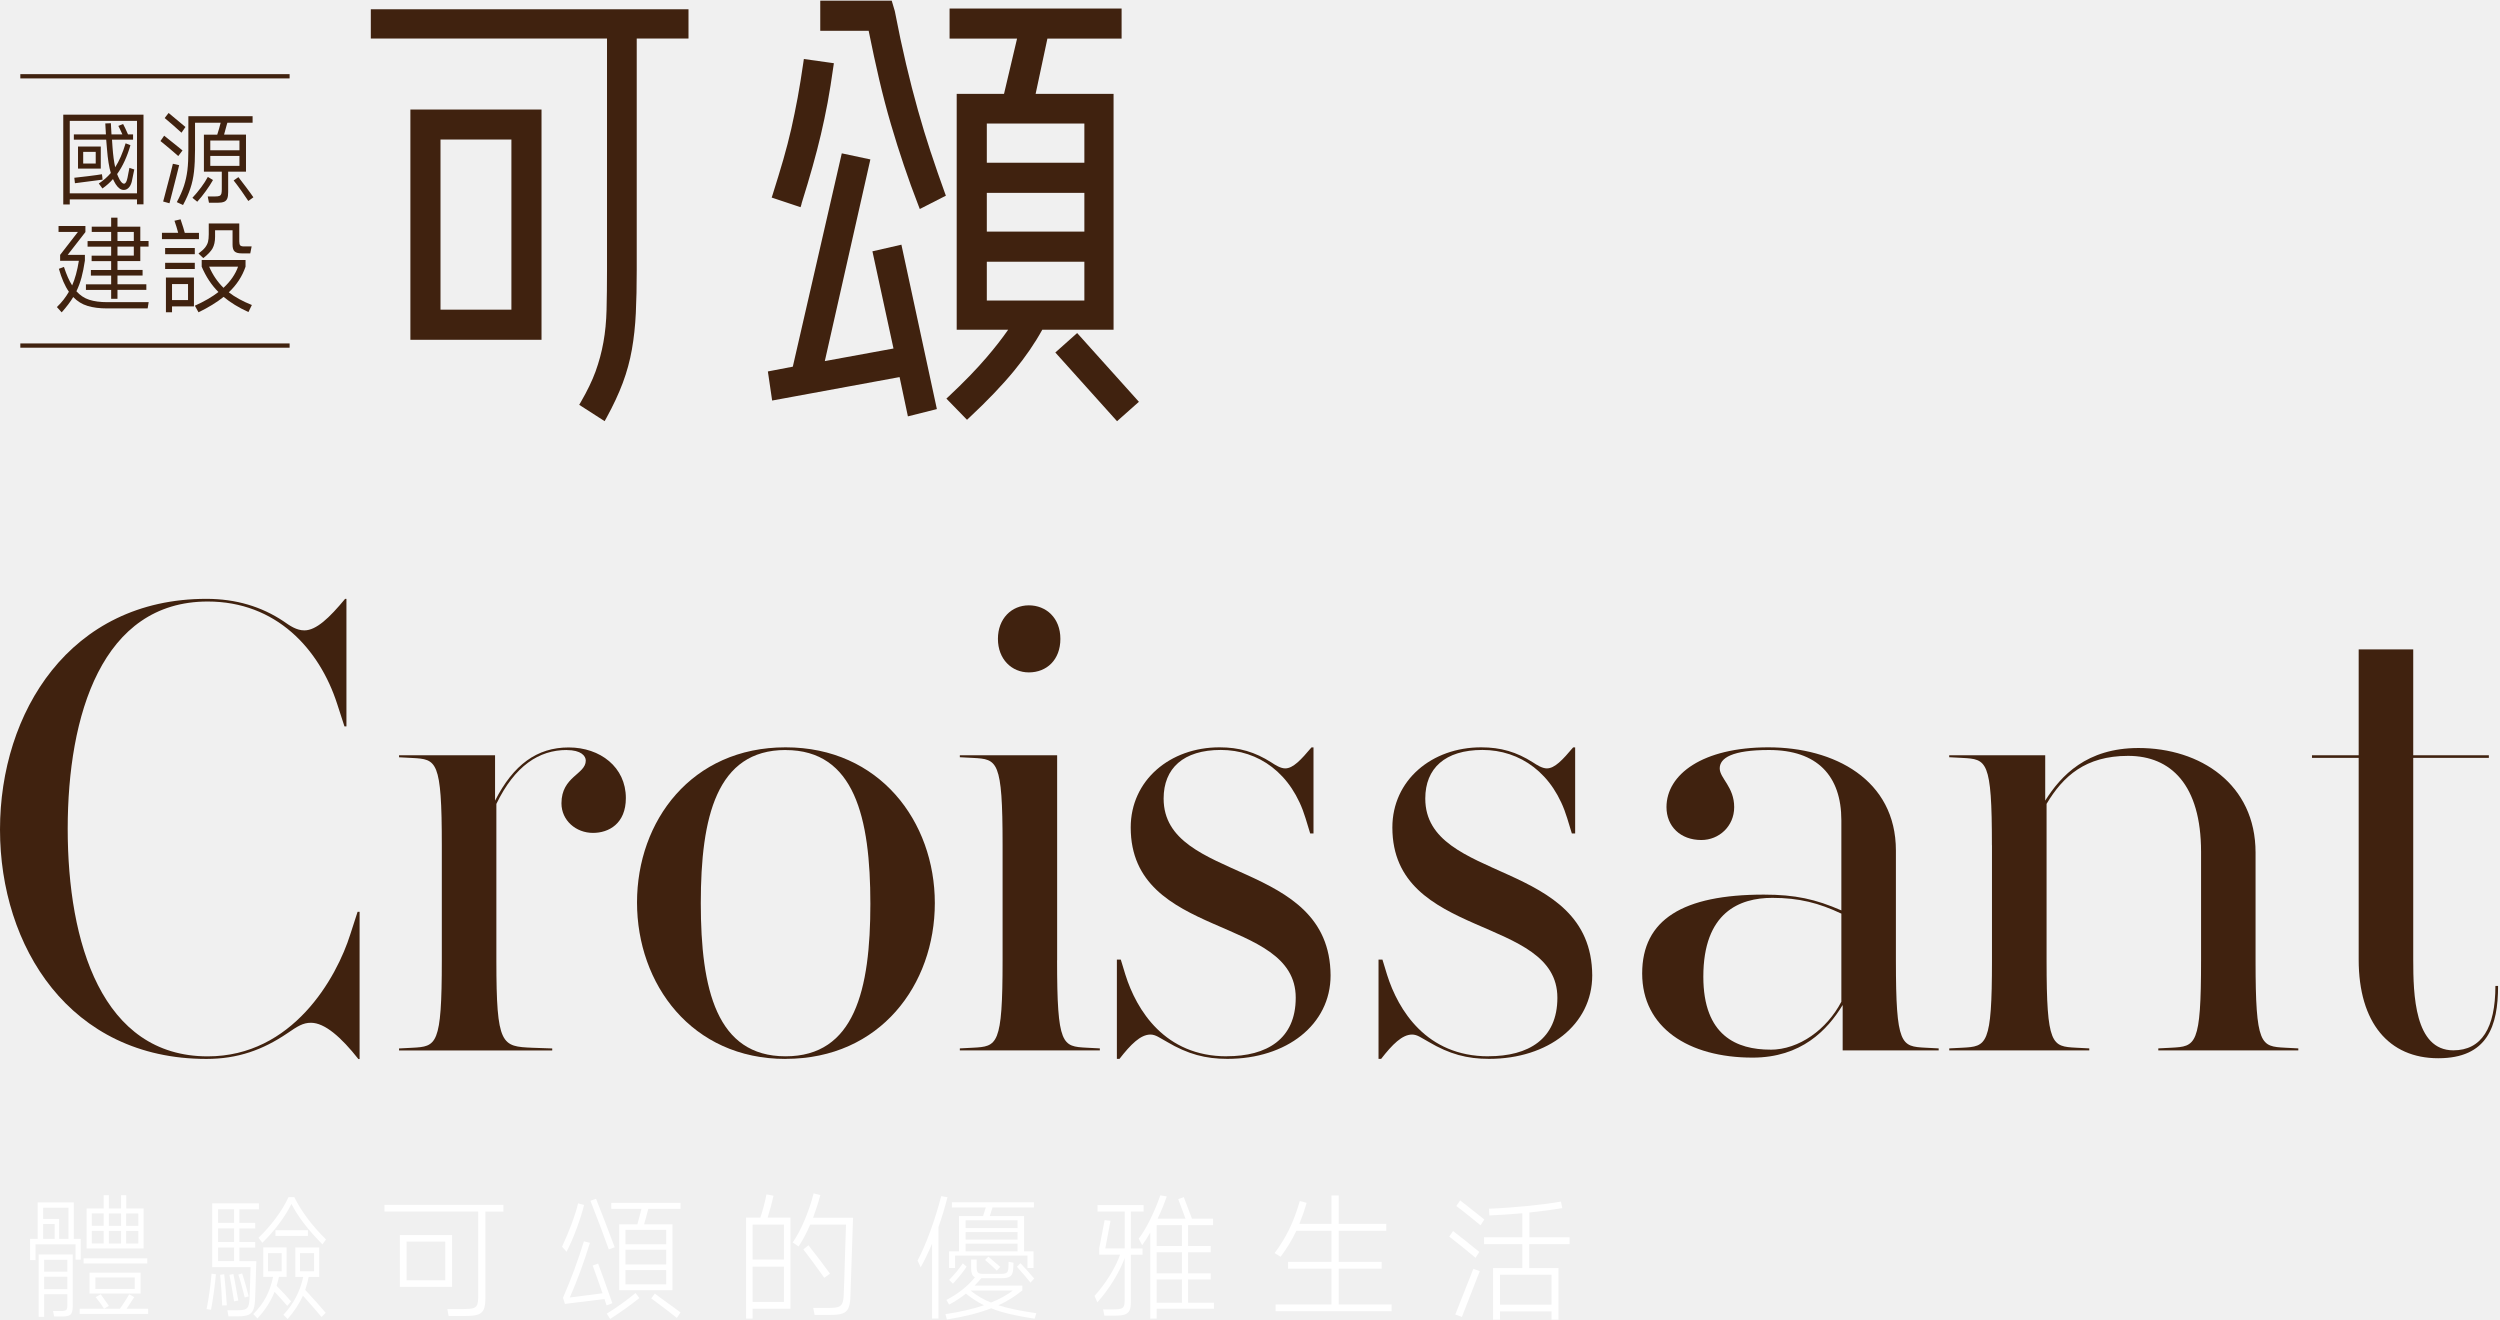
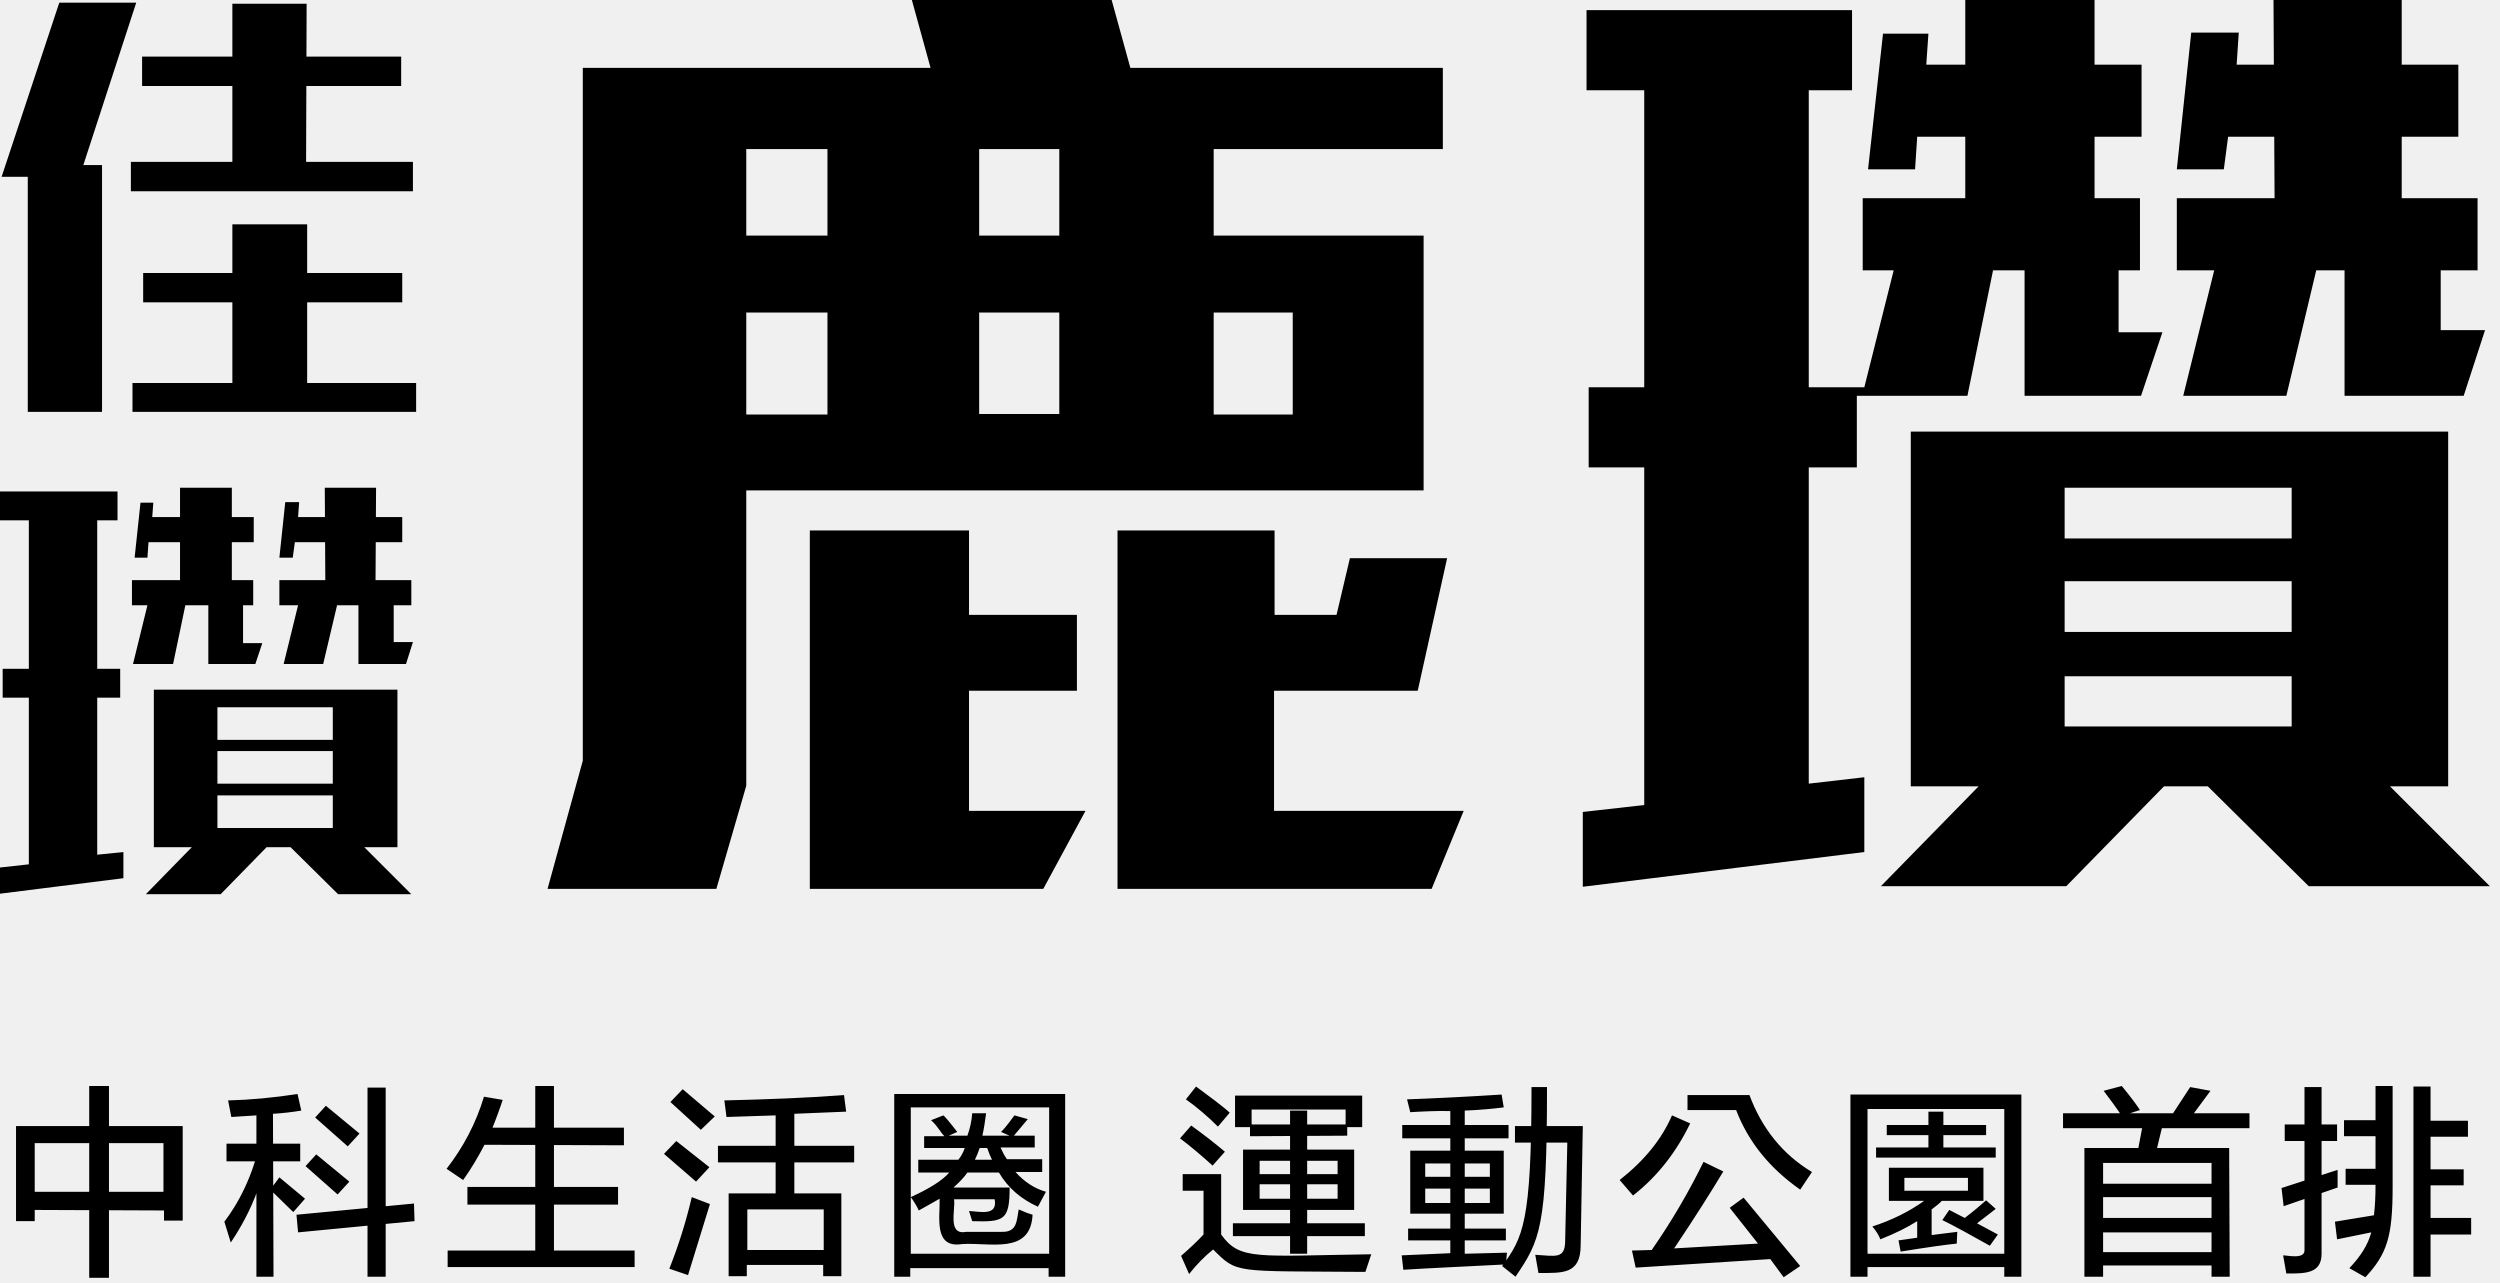
- <svg xmlns="http://www.w3.org/2000/svg" width="879" height="464" viewBox="0 0 879 464" fill="none">
-   <path d="M125.973 372.318C119.966 364.691 114.18 359.607 109.335 359.607C106.552 359.607 104.71 360.768 101.006 363.31C92.457 369.095 83.668 372.318 72.576 372.318C24.506 372.318 0 332.803 0 291.666C0 250.529 24.506 210.553 72.576 210.553C82.987 210.553 91.997 213.316 99.625 218.4C101.927 220.022 104.25 221.643 107.013 221.643C111.177 221.643 115.802 217.259 121.348 210.553H121.808V255.394H121.107L118.565 247.547C112.318 228.129 97.062 211.494 73.037 211.494C35.818 211.494 23.805 251.47 23.805 291.446C23.805 331.422 35.818 371.417 73.037 371.417C102.848 371.417 118.344 343.913 123.19 328.439L125.732 320.592H126.433V372.358H125.973V372.318Z" fill="#40220F" />
-   <path d="M199.25 263.701C189.539 263.701 180.99 269.246 174.524 282.658V337.667C174.524 367.714 176.366 367.934 187.237 368.395L194.164 368.635V369.335H140.308V368.635L144.932 368.395C153.481 367.934 155.343 367.694 155.343 337.667V297.231C155.343 267.184 153.501 266.964 144.932 266.503L140.308 266.263V265.563H174.063V281.517C180.53 268.805 188.859 262.8 199.95 262.8C211.042 262.8 220.052 269.726 220.052 280.596C220.052 289.604 214.045 292.847 208.499 292.847C202.493 292.847 197.408 288.463 197.408 282.438C197.408 272.969 205.957 272.269 205.957 267.424C205.957 265.803 204.335 263.721 199.25 263.721V263.701Z" fill="#40220F" />
-   <path d="M276.211 372.318C243.156 372.318 223.976 345.975 223.976 317.309C223.976 288.643 243.156 262.76 276.211 262.76C309.265 262.76 328.686 288.884 328.686 317.529C328.686 346.175 309.506 372.298 276.211 372.298V372.318ZM276.211 263.701C251.945 263.701 246.399 287.282 246.399 317.549C246.399 347.816 251.945 371.397 276.211 371.397C300.476 371.397 306.022 348.056 306.022 317.789C306.022 287.522 300.476 263.721 276.211 263.721V263.701Z" fill="#40220F" />
-   <path d="M371.671 337.647C371.671 367.694 373.513 367.914 382.082 368.375L386.707 368.615V369.315H337.475V368.615L342.1 368.375C350.649 367.914 352.511 367.674 352.511 337.647V297.211C352.511 267.164 350.669 266.944 342.1 266.483L337.475 266.243V265.543H371.691V337.647H371.671ZM361.741 236.417C355.734 236.417 350.869 231.792 350.869 224.626C350.869 217.46 355.714 212.836 361.741 212.836C367.767 212.836 372.832 217.219 372.832 224.626C372.832 232.033 367.987 236.417 361.741 236.417Z" fill="#40220F" />
-   <path d="M431.314 371.377C445.409 371.377 455.579 365.372 455.579 350.799C455.579 321.673 397.558 330.461 397.558 290.945C397.558 274.31 411.433 262.76 428.771 262.76C435.698 262.76 441.244 264.382 447.03 268.085C448.412 269.006 450.274 270.167 451.875 270.167C454.658 270.167 457.421 267.164 461.125 262.78H461.826V293.047H460.665L459.043 287.722C454.198 271.768 442.405 263.681 429.232 263.681C416.058 263.681 409.13 270.147 409.13 280.776C409.13 310.583 467.612 301.815 467.832 342.952C467.832 360.287 452.336 372.298 431.534 372.298C423.906 372.298 417.659 370.677 410.272 366.293C407.729 364.911 406.347 363.75 404.486 363.75C401.022 363.75 397.558 367.214 393.614 372.298H392.693V337.407H394.075L395.696 342.732C399.62 355.203 409.571 371.397 431.294 371.397L431.314 371.377Z" fill="#40220F" />
-   <path d="M523.311 371.377C537.405 371.377 547.576 365.372 547.576 350.799C547.576 321.673 489.555 330.461 489.555 290.945C489.555 274.31 503.43 262.76 520.768 262.76C527.695 262.76 533.241 264.382 539.027 268.085C540.409 269.006 542.271 270.167 543.872 270.167C546.655 270.167 549.418 267.164 553.122 262.78H553.823V293.047H552.661L551.04 287.722C546.195 271.768 534.402 263.681 521.228 263.681C508.055 263.681 501.127 270.147 501.127 280.776C501.127 310.583 559.609 301.815 559.829 342.952C559.829 360.287 544.333 372.298 523.531 372.298C515.903 372.298 509.656 370.677 502.268 366.293C499.726 364.911 498.344 363.75 496.482 363.75C493.019 363.75 489.555 367.214 485.611 372.298H484.69V337.407H486.071L487.693 342.732C491.617 355.203 501.568 371.397 523.291 371.397L523.311 371.377Z" fill="#40220F" />
-   <path d="M647.882 369.315V353.361C642.556 362.149 633.326 371.858 616.208 371.858C593.564 371.858 577.387 361.228 577.387 342.271C577.387 323.314 591.723 314.546 620.152 314.546C631.244 314.546 638.412 316.168 647.421 320.091V288.423C647.421 272.709 638.872 263.701 621.994 263.701C609.061 263.701 604.656 266.483 604.656 270.167C604.656 273.63 609.741 276.633 609.741 283.799C609.741 290.505 604.416 295.349 598.189 295.349C590.802 295.349 585.936 290.505 585.936 283.799C585.936 272.249 598.65 262.76 621.754 262.76C644.858 262.76 666.601 274.09 666.601 299.053V337.647C666.601 367.694 668.443 367.914 677.012 368.375L681.637 368.615V369.315H647.882ZM622.455 369.075C632.626 369.075 642.336 361.909 647.421 352.2V321.232C639.573 317.529 632.626 315.687 623.156 315.687C611.603 315.687 598.89 320.772 598.89 343.412C598.89 364.211 610.682 369.055 622.475 369.055L622.455 369.075Z" fill="#40220F" />
-   <path d="M700.357 297.211C700.357 267.164 698.515 266.944 689.966 266.483L685.341 266.243V265.543H719.097V281.497C724.642 272.709 733.652 263 751.911 263C773.634 263 793.054 275.712 793.054 299.753V337.647C793.054 367.694 794.896 367.914 803.465 368.375L808.09 368.615V369.315H758.858V368.615L763.483 368.375C772.032 367.914 773.894 367.674 773.894 337.647V299.513C773.894 275.932 763.263 265.763 748.247 265.763C733.231 265.763 725.363 272.929 719.577 282.638V337.647C719.577 367.694 721.419 367.914 729.968 368.375L734.593 368.615V369.315H685.361V368.615L689.986 368.375C698.535 367.914 700.377 367.674 700.377 337.647V297.211H700.357Z" fill="#40220F" />
-   <path d="M878.324 346.655C878.324 360.748 874.62 372.078 857.282 372.078C839.944 372.078 829.312 359.607 829.312 337.407V266.463H812.895V265.543H829.312V228.329H848.493V265.543H875.081V266.463H848.493V337.407C848.493 349.658 848.953 369.295 862.587 369.295C872.518 369.295 877.383 361.448 877.383 346.655H878.304H878.324Z" fill="#40220F" />
-   <path d="M28.39 435.595V442.901H26.568V437.516H12.493V443.041H10.571V435.595H13.254V422.763H25.947V435.595H28.39ZM13.594 463.019V441.06H25.567V459.276C25.567 460.717 25.327 461.678 24.846 462.158C24.366 462.639 23.405 462.879 21.963 462.879H19.04L18.66 460.957H21.343C22.364 460.957 23.024 460.837 23.285 460.577C23.565 460.317 23.685 459.716 23.685 458.755V455.052H15.516V463.019H13.594ZM24.065 435.595V424.645H15.176V428.588H20.802V435.595H24.065ZM19.22 430.35H15.176V435.595H19.22V430.35ZM23.685 447.125V442.941H15.516V447.125H23.685ZM15.516 448.907V453.27H23.685V448.907H15.516ZM52.075 460.157V461.978H28.009V460.157H42.144C42.725 459.356 43.326 458.475 43.946 457.494C44.567 456.513 45.068 455.713 45.408 455.072L47.19 456.073C46.769 456.774 45.868 458.135 44.507 460.157H52.095H52.075ZM29.391 442.421H51.775V444.242H29.391V442.421ZM44.387 424.885H50.493V438.958H30.452V424.885H36.458V420.221H38.28V424.885H42.565V420.221H44.387V424.885ZM31.453 447.465H49.432V454.812H31.473V447.465H31.453ZM36.458 430.991V426.627H32.274V430.991H36.458ZM36.458 432.772H32.274V437.196H36.458V432.772ZM33.535 453.19H47.37V449.147H33.535V453.19ZM36.559 460.117C35.858 458.935 34.877 457.594 33.635 456.073L35.417 455.072C35.738 455.492 36.699 456.854 38.3 459.156L36.578 460.117H36.559ZM42.565 431.011V426.647H38.28V431.011H42.565ZM42.565 437.216V432.792H38.28V437.216H42.565ZM44.347 431.011H48.631V426.647H44.347V431.011ZM44.347 432.792V437.216H48.631V432.792H44.347Z" fill="white" />
-   <path d="M72.636 460.257C72.997 458.555 73.337 456.513 73.678 454.111C74.018 451.709 74.238 449.607 74.378 447.826L75.92 448.026C75.76 449.827 75.519 451.949 75.179 454.391C74.839 456.834 74.519 458.875 74.198 460.517L72.656 460.277L72.636 460.257ZM90.135 443.402L90.035 446.184C89.875 452.109 89.754 455.833 89.654 457.334C89.554 458.815 89.334 459.936 88.974 460.697C88.613 461.458 88.053 462.018 87.252 462.339C86.451 462.659 85.33 462.819 83.888 462.819H80.325L79.944 460.697H83.348C84.529 460.697 85.43 460.597 86.01 460.417C86.611 460.217 87.012 459.856 87.252 459.336C87.492 458.815 87.652 457.995 87.712 456.914C87.772 455.352 87.853 453.391 87.933 451.048C88.013 448.706 88.073 446.865 88.093 445.524H74.599V423.083H91.036V425.205H84.169V429.97H89.734V431.931H84.169V436.696H89.734V438.657H84.169V443.422H90.135V443.402ZM82.307 429.95V425.185H76.681V429.95H82.307ZM76.681 436.676H82.307V431.911H76.681V436.676ZM82.307 438.637H76.681V443.402H82.307V438.637ZM78.843 448.046C79.123 450.708 79.444 454.331 79.764 458.956L78.122 458.996C78.002 455.592 77.762 452.009 77.401 448.226L78.843 448.026V448.046ZM82.066 447.946C82.447 449.807 82.847 451.969 83.268 454.431L83.788 457.274L82.307 457.554C81.666 453.551 81.125 450.448 80.665 448.226L82.066 447.946ZM85.15 447.745C85.89 450.028 86.651 452.71 87.452 455.813L86.051 456.193C85.77 454.972 85.39 453.551 84.949 451.949C84.509 450.328 84.109 449.067 83.788 448.126L85.13 447.745H85.15ZM101.006 459.136C98.984 456.834 97.503 455.172 96.542 454.191C95.2 457.594 93.178 460.717 90.495 463.56L89.054 462.018C90.916 460.157 92.397 458.195 93.498 456.133C94.6 454.071 95.441 451.669 96.021 448.947H92.557V438.577H100.766V448.947H98.083C97.883 449.807 97.623 450.868 97.262 452.109C99.184 454.031 100.886 455.853 102.348 457.594L101.006 459.136ZM90.876 435.214C93.058 433.132 95.08 430.85 96.922 428.368C98.784 425.886 100.286 423.404 101.447 420.901H103.469C105.911 425.866 109.615 430.83 114.621 435.795L113.379 437.516C108.454 432.592 104.81 427.848 102.468 423.304C101.287 425.666 99.805 428.028 98.023 430.39C96.241 432.752 94.319 434.934 92.237 436.956L90.896 435.234L90.876 435.214ZM99.044 440.599H94.239V446.985H99.044V440.599ZM108.274 434.554H96.842V432.532H108.274V434.554ZM108.514 448.967C108.294 450.308 107.894 451.829 107.313 453.531C110.676 457.154 113.079 459.836 114.521 461.598L113.039 463.039C111.638 461.338 109.455 458.835 106.512 455.552C105.231 458.395 103.429 461.137 101.126 463.76L99.645 462.279C101.407 460.397 102.868 458.355 104.009 456.193C105.171 454.031 106.032 451.629 106.612 448.967H103.829V438.597H112.238V448.967H108.534H108.514ZM110.436 440.599H105.491V446.985H110.436V440.599Z" fill="white" />
-   <path d="M177.006 423.644V426.006H170.66V456.553C170.66 458.255 170.459 459.536 170.079 460.397C169.699 461.258 169.018 461.858 168.057 462.198C167.096 462.539 165.654 462.699 163.732 462.699H157.726L157.286 460.257H163.252C164.693 460.257 165.754 460.157 166.415 459.936C167.096 459.736 167.536 459.336 167.777 458.735C168.017 458.135 168.137 457.214 168.137 455.973V425.986H135.182V423.624H176.986L177.006 423.644ZM140.588 434.253H158.947V452.47H140.588V434.253ZM142.95 450.148H156.545V436.556H142.95V450.148Z" fill="white" />
-   <path d="M205.356 423.684C204.775 426.046 203.915 428.768 202.793 431.831C201.652 434.894 200.471 437.656 199.21 440.119L197.628 438.337C200.451 432.151 202.313 427.087 203.254 423.103L205.376 423.684H205.356ZM213.284 458.996L212.524 456.733L198.629 458.455L197.948 456.293C200.771 449.847 203.214 443.241 205.296 436.455L207.418 436.976C205.396 443.582 203.054 449.987 200.351 456.193L211.843 454.712C210.361 450.448 209.22 447.205 208.379 444.963L210.301 444.282C211.262 446.805 212.924 451.449 215.307 458.215L213.284 458.976V458.996ZM214.045 439.298C212.604 435.174 210.461 429.469 207.598 422.203L209.56 421.482C210.562 423.944 211.643 426.747 212.844 429.869C214.045 432.992 215.146 435.875 216.127 438.537L214.005 439.298H214.045ZM213.324 461.878C214.826 460.977 216.568 459.836 218.53 458.415C220.492 457.014 222.134 455.733 223.455 454.612L224.797 456.393C223.415 457.514 221.733 458.795 219.731 460.217C217.729 461.638 215.987 462.819 214.526 463.74L213.324 461.858V461.878ZM214.906 422.923H239.272V425.045H227.94C227.419 427.067 226.939 428.869 226.458 430.47H236.449V453.631H217.709V430.47H224.096C224.696 428.288 225.177 426.486 225.537 425.045H214.926V422.923H214.906ZM219.911 437.476H234.226V432.432H219.911V437.476ZM234.226 439.398H219.911V444.583H234.226V439.398ZM219.911 446.564V451.569H234.226V446.564H219.911ZM230.242 454.832L234.607 458.055C236.569 459.436 238.111 460.577 239.272 461.458L237.97 463.379C236.729 462.318 233.726 460.036 228.981 456.513L230.222 454.832H230.242Z" fill="white" />
-   <path d="M271.966 420.421C271.446 422.783 270.765 425.345 269.904 428.108H277.932V460.157H264.618V463.62H262.316V428.108H267.321C267.742 426.947 268.142 425.606 268.543 424.064C268.943 422.523 269.263 421.142 269.484 419.941L271.986 420.421H271.966ZM264.618 442.861H275.63V430.57H264.618V442.861ZM264.618 445.363V457.754H275.63V445.363H264.618ZM299.936 428.168L298.975 456.613C298.874 458.115 298.614 459.276 298.214 460.097C297.813 460.917 297.133 461.498 296.212 461.818C295.291 462.158 293.989 462.319 292.288 462.319H286.421L285.941 459.876H291.607C292.948 459.876 293.969 459.756 294.65 459.536C295.331 459.316 295.831 458.895 296.112 458.295C296.392 457.694 296.572 456.774 296.632 455.552C296.732 454.111 296.912 448.206 297.213 437.817L297.453 430.57H284.86C283.578 433.553 282.217 436.115 280.775 438.257L278.713 436.856C280.355 434.454 281.797 431.691 283.078 428.568C284.359 425.446 285.36 422.463 286.061 419.6L288.423 420.181C287.723 422.863 286.862 425.526 285.881 428.148H299.916L299.936 428.168ZM289.805 449.267C287.202 445.584 284.76 442.261 282.457 439.278L284.239 437.837C287.282 441.68 289.805 445.003 291.827 447.826L289.805 449.267Z" fill="white" />
-   <path d="M333.131 420.942C332.169 424.745 331.108 428.248 329.967 431.411V463.6H327.705V437.316C326.383 440.419 325.062 443.181 323.721 445.584L322.619 443.221C324.121 440.379 325.623 436.916 327.104 432.852C328.586 428.789 329.867 424.685 330.928 420.561L333.131 420.942ZM363.783 463.66C360.379 463.139 357.476 462.599 355.034 462.018C352.591 461.438 350.429 460.777 348.507 459.996C344.442 461.598 339.257 462.919 332.93 463.94L332.41 462.058C337.475 461.298 341.98 460.257 345.964 458.935C343.922 457.935 341.8 456.573 339.617 454.852C337.735 456.333 335.753 457.614 333.711 458.695L332.75 457.054C336.854 454.932 340.198 452.29 342.801 449.087C342.32 448.867 341.98 448.486 341.76 447.986C341.559 447.465 341.439 446.785 341.439 445.924V442.841H343.401V445.524C343.401 446.484 343.541 447.125 343.842 447.425C344.122 447.725 344.683 447.886 345.483 447.886H352.07C353.031 447.886 353.672 447.725 354.012 447.425C354.353 447.125 354.533 446.484 354.573 445.524C354.613 445.103 354.613 444.483 354.613 443.642L356.335 443.982C356.335 444.903 356.295 445.624 356.235 446.144C356.175 447.385 355.854 448.246 355.274 448.706C354.693 449.167 353.712 449.407 352.351 449.407H345.043C344.182 450.428 343.401 451.289 342.681 452.009H359.458V453.691C356.956 455.773 354.153 457.514 351.049 458.935C354.193 459.956 358.617 460.897 364.363 461.718L363.783 463.64V463.66ZM335.813 441.46V445.824H333.691V439.959H337.195V427.567H345.644C346.084 426.226 346.404 425.205 346.605 424.545H334.692V422.723H363.522V424.545H348.967L348.006 427.567H360.059V439.959H363.382V445.824H361.26V441.46H335.793H335.813ZM339.858 445.343C338.857 446.945 337.255 448.947 335.053 451.349L333.711 450.008C335.513 448.206 337.115 446.284 338.516 444.202L339.858 445.363V445.343ZM357.776 431.791V429.049H339.517V431.791H357.776ZM339.517 435.835H357.776V433.193H339.517V435.835ZM357.776 437.276H339.517V439.959H357.776V437.276ZM341.239 453.751C343.421 455.552 345.824 456.954 348.447 457.975C351.55 456.734 354.093 455.312 356.095 453.751H341.239ZM350.469 446.745C349.608 445.844 348.226 444.603 346.344 443.001L347.506 441.84C349.388 443.442 350.789 444.643 351.69 445.443L350.489 446.745H350.469ZM358.777 444.142C359.698 445.063 361.32 446.865 363.623 449.527L362.321 450.968C361.3 449.647 359.718 447.806 357.556 445.403L358.757 444.162L358.777 444.142Z" fill="white" />
-   <path d="M397.618 425.986V438.958H401.703V441.16H397.618V457.774C397.618 459.056 397.458 460.036 397.158 460.697C396.858 461.378 396.337 461.858 395.596 462.138C394.855 462.419 393.774 462.579 392.333 462.579H388.289L387.848 460.377H391.692C392.753 460.377 393.534 460.297 394.075 460.137C394.595 459.976 394.956 459.676 395.156 459.216C395.356 458.775 395.436 458.095 395.436 457.194V442.341C394.515 444.863 393.194 447.525 391.472 450.308C389.75 453.09 387.868 455.633 385.826 457.895L384.825 455.633C386.687 453.611 388.449 451.269 390.111 448.626C391.772 445.964 393.014 443.462 393.814 441.14H386.467V438.978L388.389 428.989L390.451 429.229L388.629 438.938H395.456V425.966H385.886V423.704H402.083V425.966H397.618V425.986ZM426.829 458.035V460.157H406.688V463.62H404.426V433.353C403.404 435.154 402.463 436.636 401.583 437.817L400.381 435.515C401.763 433.693 403.104 431.431 404.446 428.708C405.767 426.006 406.948 423.184 407.969 420.281L410.232 420.661C409.391 423.123 408.33 425.746 407.008 428.488H416.819L415.898 425.986L414.256 421.622L416.218 420.901C417.439 424.204 418.4 426.727 419.101 428.488H426.509V430.75H417.72V438.097H425.688V440.299H417.72V447.705H425.688V449.867H417.72V458.035H426.809H426.829ZM406.688 438.097H415.577V430.75H406.688V438.097ZM406.688 447.705H415.577V440.299H406.688V447.705ZM415.577 449.867H406.688V458.035H415.577V449.867Z" fill="white" />
-   <path d="M470.695 458.655H489.295V461.017H448.492V458.655H468.153V446.064H452.876V443.662H468.153V432.752H455.8C454.398 435.755 452.556 438.797 450.274 441.88L448.151 440.579C450.174 437.897 451.895 435.074 453.317 432.152C454.738 429.229 455.96 425.926 457.001 422.283L459.403 422.903C458.703 425.405 457.842 427.868 456.861 430.31H468.153V420.321H470.695V430.31H487.413V432.752H470.695V443.662H485.791V446.064H470.695V458.655Z" fill="white" />
-   <path d="M518.786 442.241C515.863 439.778 512.8 437.296 509.556 434.794L510.897 432.832C513.52 434.854 516.604 437.296 520.127 440.179L518.786 442.241ZM511.678 462.178L518.025 446.124L520.287 446.945L514.001 463.039L511.698 462.178H511.678ZM513.4 422.063C514.001 422.503 516.503 424.485 520.888 427.968L521.889 428.789L520.548 430.81C519.527 429.95 518.085 428.769 516.243 427.307C514.401 425.826 513 424.745 512.039 424.044L513.38 422.083L513.4 422.063ZM551.801 437.436H537.666V445.844H547.957V464H545.514V461.077H527.395V464H524.952V445.844H535.243V437.436H521.789V435.034H535.243V426.587C530.798 426.967 526.934 427.227 523.671 427.347L523.531 424.985C527.755 424.825 532.26 424.505 537.065 424.024C541.85 423.544 545.774 423.023 548.817 422.483L549.298 424.785C546.475 425.265 542.611 425.786 537.726 426.326V435.014H551.861V437.416L551.801 437.436ZM527.395 458.715H545.514V448.186H527.395V458.715Z" fill="white" />
-   <path d="M144.292 119.472H190.4V38.5H144.292V119.472ZM179.809 49.069V108.883H154.883V49.069H179.809ZM242.075 3.288V13.557H223.875V94.97C223.875 100.555 223.775 105.64 223.555 110.124C223.335 114.648 222.874 118.932 222.174 122.875C221.473 126.859 220.392 130.822 218.97 134.626C217.549 138.429 215.627 142.553 213.244 146.897L212.584 148.078L203.654 142.333L204.255 141.292C206.457 137.488 208.199 133.905 209.4 130.602C210.601 127.279 211.542 123.816 212.163 120.313C212.804 116.79 213.164 112.966 213.264 108.963C213.364 104.819 213.424 100.095 213.424 94.95V13.537H130.377V3.268H242.055L242.075 3.288Z" fill="#40220F" />
-   <path d="M316.933 86.022L329.406 143.834L319.216 146.396L316.293 132.584L271.486 140.831L269.984 130.602L278.753 128.92L295.971 53.913L306.022 56.055L290.005 126.959L314.15 122.535L306.743 88.364L316.953 86.022H316.933ZM281.816 71.609C283.318 66.785 284.639 62.401 285.7 58.578C286.782 54.754 287.763 50.951 288.624 47.308C289.484 43.664 290.265 39.901 290.986 36.117C291.687 32.314 292.367 28.07 293.008 23.466L293.188 22.225L282.637 20.744L282.457 21.985C281.816 26.469 281.136 30.633 280.455 34.356C279.754 38.119 278.993 41.783 278.213 45.286C277.412 48.769 276.471 52.412 275.41 56.115C274.329 59.819 273.107 63.882 271.706 68.286L271.325 69.467L281.476 72.85L281.856 71.629L281.816 71.609ZM327.264 53.573C325.703 48.829 324.181 43.844 322.759 38.78C321.318 33.635 319.896 28.17 318.575 22.525C317.254 16.9 315.912 10.675 314.611 3.889L313.53 0.245H288.403V10.835H305.421C306.663 17 307.904 22.706 309.105 27.87C310.406 33.455 311.808 38.76 313.249 43.684C314.731 48.709 316.253 53.573 317.794 58.097C319.356 62.721 321.058 67.466 322.9 72.19L323.4 73.491L332.57 68.807L332.189 67.766C330.488 63.062 328.826 58.297 327.284 53.593L327.264 53.573ZM391.532 115.929H366.465C363.903 120.613 360.579 125.457 356.595 130.322C352.431 135.406 347.145 140.931 340.899 146.756L339.998 147.597L332.75 140.151L333.691 139.27C338.796 134.485 343.201 129.961 346.765 125.798C349.708 122.375 352.291 119.072 354.473 115.929H336.374V33.015H353.011L357.596 13.577H333.871V2.988H394.355V13.577H368.267L364.123 33.015H391.532V115.929ZM346.965 105.66H381.261V92.028H346.965V105.66ZM381.261 43.424H346.965V57.216H381.261V43.424ZM381.261 81.438V67.806H346.965V81.438H381.261ZM378.738 117.09L371.05 123.936L392.753 148.098L400.441 141.272L378.738 117.11V117.09Z" fill="#40220F" />
-   <path d="M101.827 120.753H7.147V122.255H101.827V120.753Z" fill="#40220F" />
-   <path d="M101.827 26.069H7.147V27.57H101.827V26.069Z" fill="#40220F" />
-   <path d="M22.243 71.87V40.321H50.453V71.85H48.171V70.108H24.526V71.89H22.243V71.87ZM24.526 42.503V67.986H48.171V42.503H24.526ZM47.21 59.599C46.789 61.66 46.489 63.122 46.309 63.962C46.048 64.903 45.668 65.624 45.167 66.084C44.667 66.565 44.126 66.785 43.506 66.785C42.485 66.785 41.544 66.105 40.663 64.743C40.282 64.083 39.962 63.502 39.722 62.962C38.661 64.183 37.419 65.284 36.018 66.265L34.736 64.523C36.378 63.442 37.8 62.201 38.961 60.82C38.36 58.838 37.9 56.056 37.62 52.452L37.339 49.109H25.967V47.248H37.239L37.019 43.404L38.981 43.324C39.021 44.445 39.081 45.266 39.121 45.826C39.121 46.147 39.141 46.607 39.201 47.248H43.025C42.364 45.766 41.904 44.785 41.604 44.265L43.285 43.604C43.506 43.985 43.786 44.545 44.106 45.246C44.427 45.947 44.727 46.607 45.007 47.248H46.789V49.109H39.381C39.401 49.65 39.461 50.531 39.562 51.772C39.762 54.534 40.062 56.876 40.502 58.818C41.904 56.636 43.125 53.834 44.166 50.39L45.868 51.051C44.687 55.115 43.125 58.498 41.183 61.2C41.343 61.681 41.644 62.341 42.064 63.162C42.625 64.103 43.125 64.583 43.586 64.583C44.146 64.583 44.547 63.883 44.827 62.501L45.508 59.018L47.25 59.599H47.21ZM35.978 62.221L36.058 63.162L31.873 63.702L26.348 64.423L26.127 62.501C26.968 62.421 28.59 62.241 30.973 61.941C33.355 61.641 34.977 61.42 35.838 61.26L35.978 62.201V62.221ZM27.429 59.278V51.531H35.437V59.278H27.429ZM29.251 57.497H33.655V53.393H29.251V57.497Z" fill="#40220F" />
-   <path d="M62.666 54.854C60.524 52.973 58.441 51.211 56.419 49.59L57.721 47.708C58.762 48.529 60.303 49.77 62.346 51.411L64.168 52.893L62.686 54.854H62.666ZM62.986 58.097C62.906 58.438 62.606 59.679 62.065 61.801C61.525 63.943 61.084 65.604 60.784 66.825L59.583 71.469L57.36 70.849L57.581 70.048C59.503 62.822 60.564 58.678 60.784 57.577L63.006 58.077L62.986 58.097ZM63.787 46.647C63.126 46.026 62.205 45.186 61.024 44.165C59.843 43.144 58.802 42.243 57.901 41.502L59.282 39.721C60.584 40.762 62.366 42.243 64.628 44.165C64.588 44.145 64.768 44.305 65.209 44.645L63.787 46.687V46.647ZM86.471 60.359H80.224V67.526C80.224 68.527 80.124 69.287 79.904 69.808C79.684 70.348 79.303 70.729 78.783 70.949C78.242 71.169 77.481 71.289 76.5 71.289H73.477L73.037 69.067H75.72C76.38 69.067 76.861 69.007 77.181 68.867C77.501 68.727 77.702 68.487 77.822 68.146C77.922 67.786 77.982 67.285 77.982 66.605V60.359H71.695V47.348H76.38C76.841 45.946 77.241 44.545 77.582 43.164H68.572V52.612C68.572 55.635 68.452 58.217 68.212 60.339C67.972 62.461 67.551 64.423 66.93 66.245C66.33 68.066 65.469 70.008 64.348 72.09L62.165 71.069C63.286 68.987 64.127 67.065 64.688 65.344C65.249 63.602 65.649 61.781 65.889 59.859C66.129 57.937 66.23 55.555 66.23 52.712V40.862H88.813V43.144H79.944C79.844 43.524 79.764 43.825 79.684 44.025C79.564 44.585 79.263 45.686 78.783 47.328H86.491V60.339L86.471 60.359ZM74.879 63.302C74.198 64.523 73.357 65.824 72.336 67.225C71.315 68.627 70.334 69.868 69.353 70.929L67.651 69.547C68.712 68.406 69.733 67.205 70.694 65.904C71.655 64.623 72.436 63.382 73.077 62.201L74.899 63.302H74.879ZM84.189 52.833V49.41H73.938V52.833H84.189ZM84.189 54.834H73.938V58.318H84.189V54.834ZM83.828 62.281C84.549 63.202 85.47 64.403 86.591 65.904C87.712 67.386 88.533 68.547 89.094 69.367L87.312 70.668C86.771 69.828 85.97 68.647 84.889 67.125C83.808 65.604 82.887 64.383 82.146 63.442L83.828 62.281Z" fill="#40220F" />
-   <path d="M52.275 106.22L51.915 108.442H37.66C34.997 108.442 32.694 108.142 30.792 107.561C28.87 106.981 27.189 105.94 25.747 104.439C24.746 106.12 23.405 107.902 21.683 109.823L20.001 107.962C21.683 106.36 23.084 104.559 24.225 102.577C22.844 100.615 21.663 97.913 20.702 94.51L22.484 93.849C23.364 96.532 24.305 98.713 25.367 100.355C26.388 98.033 27.169 95.15 27.729 91.707H21.142V89.625L27.389 81.558H20.582V79.456H30.032V81.598L23.805 89.605H29.851V91.607C29.511 93.889 29.111 95.871 28.65 97.593C28.19 99.294 27.589 100.916 26.868 102.417C28.15 103.838 29.651 104.839 31.373 105.399C33.095 105.96 35.217 106.24 37.74 106.24H52.275V106.22ZM41.303 105.059H39.081V101.936H30.212V99.975H39.081V96.892H31.954V94.93H39.081V91.807H32.214V89.886H39.081V86.723H30.792V84.761H39.081V81.558H32.254V79.697H39.081V76.534H41.303V79.697H49.332V84.741H52.235V86.703H49.332V91.787H41.303V94.91H50.133V96.872H41.303V99.955H51.454V101.916H41.303V105.039V105.059ZM47.049 81.538H41.303V84.741H47.049V81.538ZM47.049 86.703H41.303V89.866H47.049V86.703Z" fill="#40220F" />
-   <path d="M69.954 81.859V84.081H56.94V81.859H62.646C62.285 80.477 61.845 79.056 61.344 77.615L63.487 77.114C64.267 79.436 64.768 81.038 64.968 81.879H69.954V81.859ZM68.492 89.385H58.061V87.203H68.492V89.385ZM68.492 94.59H58.061V92.408H68.492V94.59ZM60.483 109.783H58.341V97.573H68.192V107.722H60.483V109.803V109.783ZM66.109 105.5V99.875H60.483V105.5H66.109ZM87.352 109.723C83.888 108.142 80.985 106.36 78.623 104.379C76.2 106.32 73.257 108.122 69.793 109.803L68.512 107.481C71.775 106.02 74.538 104.419 76.801 102.677C74.378 100.255 72.416 97.292 70.915 93.769V91.407H86.331V93.769C85.169 97.172 83.207 100.175 80.445 102.777C82.547 104.419 85.25 105.92 88.553 107.241L87.352 109.723ZM69.833 89.105C70.855 88.344 71.615 87.664 72.116 87.023C72.616 86.382 72.957 85.722 73.137 85.041C73.297 84.361 73.397 83.5 73.397 82.419V78.576H84.128V84.901C84.128 85.582 84.249 86.042 84.469 86.282C84.689 86.523 85.15 86.643 85.79 86.643H88.473L87.993 89.085H84.929C83.788 89.085 82.987 88.865 82.487 88.404C82.006 87.944 81.766 87.163 81.766 86.042V80.958H75.62V83.28C75.62 84.901 75.319 86.242 74.739 87.323C74.138 88.384 73.057 89.525 71.475 90.746L69.793 89.145L69.833 89.105ZM73.537 93.749C74.779 96.632 76.46 99.114 78.583 101.196C81.045 98.914 82.767 96.431 83.708 93.749H73.537Z" fill="#40220F" />
+ <svg xmlns="http://www.w3.org/2000/svg" viewBox="0 0 468 240" fill="#000">
+   <path d="M6.5,226.5v2.1H3v-17.8h31.2v17.7h-3.5v-1.9 M20.4,239.2h-3.7v-35.9h3.7 M30.6,223.1V214H6.5v9.1 M49,212  c2.5,7.5-3.9,17.8-5.8,20.6l-1.2-3.9C44.3,225.7,47.7,220,49,212z M50.6,222.7l1.7-2.3l4.8,4l-2.2,2.5L50.6,222.7z M51.2,239H48  v-30.2l-4.7,0.3v0l-0.6-3.1c4.1-0.1,8.4-0.5,13-1.2l0.7,3.1c-1.8,0.3-3.5,0.5-5.3,0.6 M42.4,217.4v-3.3l13.8,0v3.3 M55.8,230.7  L55.8,230.7l-0.3-3.3l22-2.1l0.1,3.3 M72.2,239h-3.4v-35.4h3.4 M57.2,218.3l2-2.2l6.2,5.1l-2.2,2.4L57.2,218.3z M67.3,212.2  l-2.2,2.4h0l-6.1-5.4l2-2.2L67.3,212.2z M87.5,225.5v-3.3h28.2v3.3 M90.7,214.3c-1.2,2.3-2.5,4.5-4,6.6l-3.1-2.1  c3.1-4,5.5-8.5,7-13.5l3.5,0.6c-0.3,1-1.4,4-1.9,5.2h24.6v3.3 M103.7,234.1h15.1v3.1h-35v-3.1h16.4v-30.8h3.5 M124.3,216l2.3-2.4  l6.2,4.9l-2.5,2.7L124.3,216z M128.8,238.7l-3.5-1.2c1.7-4.3,3.1-8.7,4.2-13.4l3.4,1.3L128.8,238.7z M133.8,209l-6-5.1l-2.3,2.4  l5.7,5.2L133.8,209z M148.7,223.4h8.8v15.5h-3.4v-2.1h-14.3v2.1h-3.4v-15.5h8.8v-14.6l-9.2,0.3l-0.4-3.1c8.4-0.2,15.9-0.5,22.4-1  l0.4,3.1l-9.7,0.4 M134.4,217.6v-3.1h25.5v3.1 M154.2,234v-7.6h-14.3v7.6 M167.4,239v-34.2h32V239h-3.1v-1.6h-25.9v1.6H167.4z   M170.5,207.3v27.4h25.9v-27.4H170.5z M194.3,225.9c-3.1-1.4-5.6-3.5-7.3-6.4h-5.9c-0.7,1-1.6,1.9-2.6,2.8h10.5c0,6.1-1,6.5-7,6.3  l-0.6-1.9c2.1,0.1,5.4,1,4.8-2.2h-7.6c0.3,2-1.3,6.8,2.3,6.1c0,0,6.6,0,6.6,0c2.9,0.1,2.8-2,3.2-4.2c1.1,0.5,1.9,0.8,2.6,1  c-0.4,7.6-8.1,5.1-13.3,5.5c-5.3,0.8-4-5.2-4.1-8.5c-1.2,0.7-2.5,1.4-3.9,2.2c-0.3-0.7-1.1-2-1.5-2.5c3.5-1.6,5.9-3.1,7.2-4.6h-5.8  v-2.4h7.5c0.5-0.6,0.9-1.3,1.2-2.2H173v-2.2h3.8c-0.9-0.9-1.1-1.7-2.5-3l2.3-0.9c0.7,0.6,2.1,2.5,2.6,3.1l-1.6,0.7h3.5  c0.5-1.4,0.8-2.8,0.9-4.2h2.6c-0.2,1.5-0.4,2.9-0.7,4.2h5.1l-1.6-0.7c1.1-1.1,2.1-2.6,2.5-3.1l2.5,0.7c-0.5,0.6-2,2.4-2.6,3.1h3.9  v2.2h-6.4c0.4,0.8,0.6,1.4,1.2,2.2h6.6v2.4h-5c1.7,1.9,3.6,3.1,5.7,3.7L194.3,225.9L194.3,225.9z M183.4,214.9  c-0.3,0.9-0.6,1.6-0.9,2.2h3.2c-0.3-0.6-0.6-1.3-0.9-2.2H183.4z M227,218.2c-2.1-1.9-4.1-3.6-6.1-5.1l2.1-2.4  c2.2,1.6,4.3,3.2,6.3,4.9L227,218.2z M255.6,238.1c-24.7-0.2-23.9,0.4-28.5-4.2c-1.6,1.3-3.1,2.8-4.5,4.6l0,0l-1.5-3.4  c1.6-1.4,3-2.7,4.2-4v-8.2h-3.9v-3.1h7.2v11.3c3.5,4.9,6.7,4,28.1,3.7L255.6,238.1z M228,210.9c-1.9-1.9-3.9-3.6-6-5.1l1.9-2.4  c1.9,1.4,5.3,3.9,6.3,4.9L228,210.9z M234,212.7V211h-2.8h0v-5.9H255v5.9h-2.8v1.6 M230.8,231.4v-2.4h24.7v2.4 M232.7,226.5v-11.3  h20.8v11.3 M244.7,234.7h-3.2v-26.8h3.2 M251.9,210.5v-2.8h-17.6v2.8 M250.4,219.8v-2.5h-14.6v2.5 M250.4,224.4v-2.7h-14.6v2.7   M283.6,213.9v-3.1h12.7l-0.4,22.3c0,5.5-3.4,5.2-7.9,5.2l-0.6-3.4c3.8,0.2,5.6,0.9,5.6-2.7l0.4-18.3 M283.7,239l-2.5-2  c3.9-5.3,5.5-8.1,5.5-33.5h2.9C289.6,229.9,288.3,232.2,283.7,239z M274.2,234.7l7.9-0.2l-0.2,2.2c-7.7,0.4-14.5,0.7-19.2,1  l-0.3-2.7l9.1-0.4v-26.6c-2-0.1-5.9,0.1-7.5,0.2l-0.6-2.4c5.5-0.2,11.4-0.5,17.7-0.9l0.4,2.4c-1.5,0.2-4.4,0.5-7.3,0.6 M263.6,232.2  v-2.2l18.3,0v2.2 M264,227.2v-11.8l17.5,0v11.8 M262.5,213.1v-2.5l19.9,0v2.5 M278.9,220.3v-2.5h-12.1v2.5 M278.9,225.2v-2.7h-12.1  v2.7 M303.2,220.9c4.7-3.7,7.9-7.7,9.8-12.1l3.4,1.5c-2.6,5.4-6.2,10-10.7,13.5L303.2,220.9z M329.1,232.8l-5.3-6.7l2.6-1.9L337,237  l-3.1,2.1l-2.5-3.4l-25.2,1.6l-0.7-3.2l3.7-0.1c3.9-5.6,7.1-11.2,9.7-16.5l3.7,1.8c-2.1,3.5-5.1,8.3-9.2,14.4L329.1,232.8z   M337,222.7c-5.7-4-9.7-8.9-12-14.9h-9.1v-2.8h11.6c2.3,6.2,6.2,11.1,11.7,14.4L337,222.7z M346.4,239v-34.1h32V239h-3.2v-1.8h-25.6  v1.8H346.4z M349.6,207.6v27.1h25.6v-27.1H349.6z M366.3,232.8c-2,0.2-5.6,0.7-10.5,1.5l-0.4-2.1l3.5-0.5v-3.1  c-1.9,1.2-4.1,2.3-6.9,3.4h0c-0.3-0.8-0.8-1.6-1.5-2.4c3.7-1.2,6.9-2.8,9.7-4.8h-6.6v-6.2h17.7v6.2h-7.8c-0.3,0.4-1.5,1.3-1.9,1.6  v4.8l4.8-0.6L366.3,232.8z M353.2,212.5L353.2,212.5l0-1.9h18.6v1.9 M363.8,214.8h9.8v1.9h-22.4v-1.9h9.8l0-6.7h2.8 M368.4,222.9  v-2.4h-11.9v2.4 M372.5,233.2c-3-1.7-7.2-4-8.9-4.8l1.3-1.9l2.9,1.5c1.7-1.3,3-2.4,4-3.3l1.8,1.6c-0.6,0.5-2.6,2-3.5,2.7l3.9,2.1  L372.5,233.2L372.5,233.2z M397.2,208.9c-1-1.5-2.4-3.4-3.4-4.7l3.4-0.9c1.8,2.2,2.9,3.7,3.4,4.5L397.2,208.9z M417.4,239H414v-2.1  h-20.3v2.1h-3.5v-24.1h10.1l0.7-3.7h-14.8v-2.8l20.6,0l3.2-4.9l3.8,0.7l-3.1,4.2h10.4v2.8h-16.4l-0.9,3.7h13.5 M414,221.6v-3.9  h-20.3v3.9 M414,228v-3.9h-20.3v3.9 M414,234.4v-3.7h-20.3v3.7 M427.5,225.8l-0.4-3.4l10.5-3.4v3.3 M434.6,234.7  c0,3.8-3.2,3.7-6.6,3.7l-0.6-3.4c0.8,0,4.1,0.8,4-1v-30.5h3.2 M427.7,213.6v-3.1h9.8v3.1 M439.8,237.4c2.1-2.2,3.5-4.4,4.1-6.7  l-6.4,1.3l-0.4-3.3l7.3-1.2c0.2-1.6,0.3-3.6,0.3-5.7h-5.6v-3h5.6v-6.1h-5.9v0v-3h5.9v-6.4h3.2v18.9c0,9.2-1,12.5-5.1,16.9  L439.8,237.4z M451.8,239v-35.6h3.2v6.4h7v3h-7v6.1h6.2v3h-6.2v6.1h7.6v3.1h-7.6v7.9L451.8,239z M238.5,151.8v-22.5h26.9l5.5-24.8  h-18.2l-2.5,10.6h-11.6V99.3h-29.4v67.1h58.8l6-14.6H238.5z M181.4,151.8v-22.5h20.2v-14.2h-20.2V99.3h-29.8v67.1h43.7l7.9-14.6  H181.4z M198.3,77.5h-15V27.9h15 M242,58.5v19.1h-14.8l0-49.7h42.9V12.7h-58.5L208.1,0h-37.4l3.5,12.7h-65.1v129.7l-6.6,24h31.6  l5.6-19.3V91.8l0,0h126.8V44.1l-126.8,0V27.9h15.2v49.7h-15.2V58.5 M400.9,25.6V12.1h-40.3l0.4-5.8h-8.5l-2.8,25.4h8.8l0.4-6.1   M347.6,87.5V74.1h20.7l4.8-23.5h5.9v23.5h21.8l4-11.9h-8.2V50.6h4V37.1h-8.5V0h-24.2v37.1h-19.2v13.5h5.8L349,72.5h-51.6v15   M338.6,16.9h8.1v-15H297v15h10.8v133.8l-11.5,1.3v14l52.7-6.5v-14l-10.4,1.2 M357.7,80.8v66.4h12.7l-18.3,18.7h34.7l18.3-18.7h8.2  l18.9,18.7h33.9l-18.7-18.7h10.9V80.8 M386.5,100.8v-9.5H429v9.5 M386.5,118.3v-9.5H429v9.5 M386.5,136v-9.4H429v9.4 M460.2,25.6  V12.1h-41.5l0.4-6h-8.9l-2.7,25.6h8.8l0.8-6.1 M449.6,0h-24l0.2,37.1h-18.3v13.5h7l-5.8,23.5H428l5.6-23.5h5.3v23.5h22.3l4-12.3  h-8.3V50.6h6.9V37.1h-14.2 M75.1,16.1v-5.5H26.6v5.5 M57.4,0.7H43.5v29.6h-19v5.5h52.8v-5.5h-20 M5.2,33.1v44h13.9V30.9h-3.5  l9.9-30.4H11.1L0.3,33.1H5.2z M57.5,42h-14v29.7H24.8v5.4h53.1v-5.4H57.5 M75.3,56.6v-5.5H26.8v5.5 M75.3,101.5v-4.7H55.8L56,94  h-2.6l-1.1,10.4h2.5l0.4-2.9 M70.4,91.3h-9.6l0.1,17.3h-8.6v4.7h3.5l-2.7,11h7.4l2.6-11h4v11H76l1.3-4.1h-3.6v-6.9H77v-4.7h-6.7   M47.5,101.5v-4.7h-19l0.2-2.7h-2.4l-1.1,10.3h2.4l0.2-2.9 M43.4,91.3h-9.7v17.3h-9v4.7h2.9l-2.7,11h7.5l2.3-11h4.3v11h8.8l1.3-3.9  h-3.6v-7.1h1.9v-4.7h-4 M18.2,97.4H22V92H0v5.4h5.4v64.4L0,162.4v4.9l23.1-2.9v-4.9l-4.9,0.5 M22.5,130.6v-5.4H0.5v5.4 M28.8,129.1  v29.5h7.1l-8.6,8.8h14l8.6-8.8h4.5l8.9,8.8H77l-8.8-8.8h6.2v-29.5 M40.7,138.5v-6.1h21.6v6.1 M40.7,146.7v-6.1h21.6v6.1 M40.7,155  v-6.1h21.6v6.1" />
</svg>
